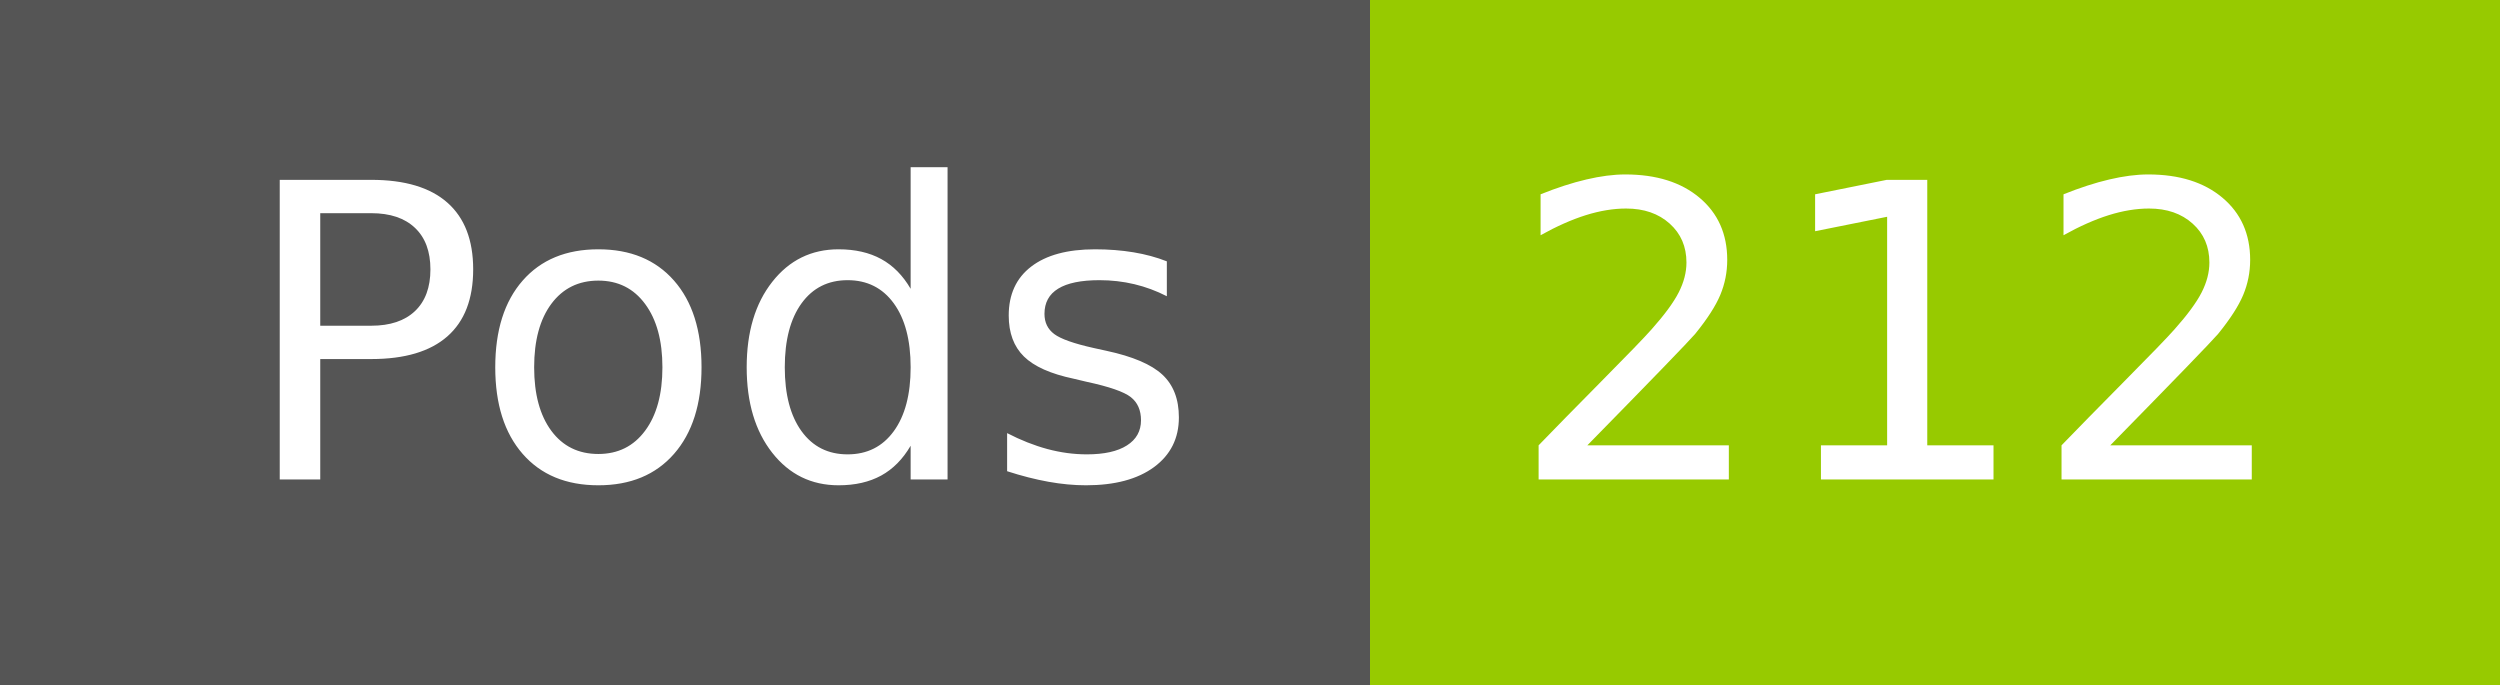
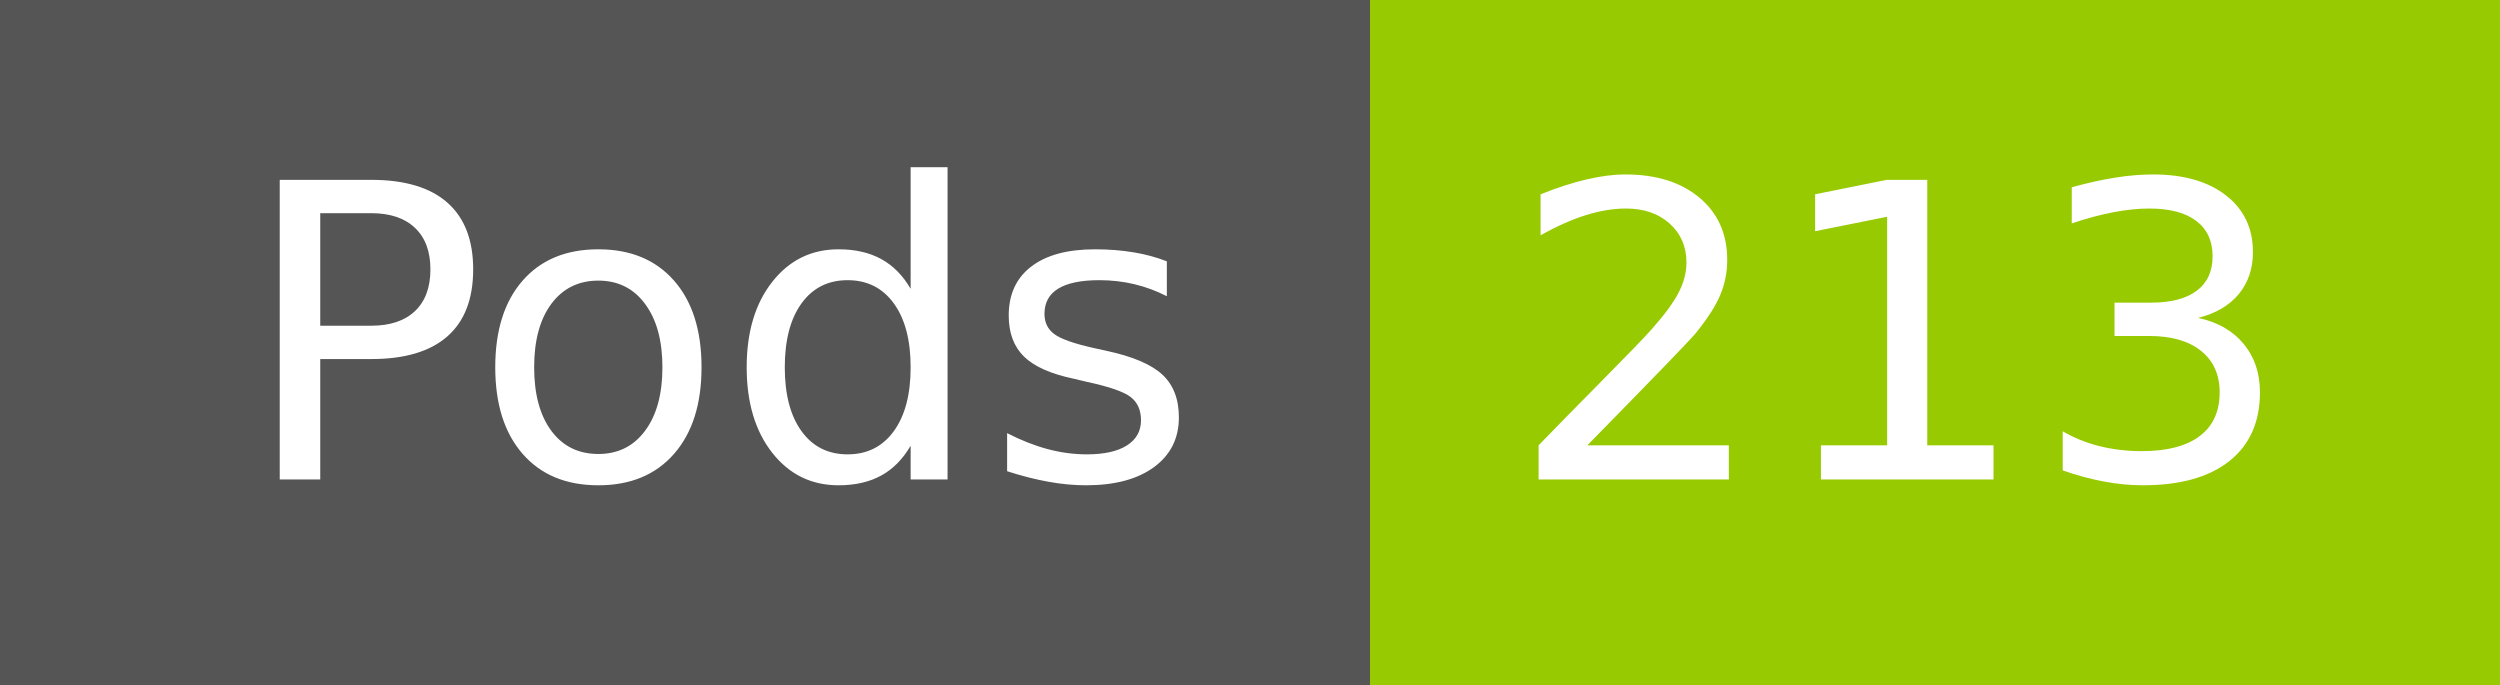
- <svg xmlns="http://www.w3.org/2000/svg" width="73" height="20" role="img" aria-label="Pods: 212">
+ <svg xmlns="http://www.w3.org/2000/svg" width="73" height="20" role="img" aria-label="Pods: 213">
  <g shape-rendering="crispEdges">
    <rect width="40" height="20" fill="#555" />
    <rect x="40" width="33" height="20" fill="#97ca00" />
  </g>
  <g fill="#fff" text-anchor="middle" font-family="Verdana,Geneva,DejaVu Sans,sans-serif" text-rendering="geometricPrecision" font-size="120">
    <text x="210" y="140" transform="scale(.1)" fill="#fff" textLength="294">Pods</text>
-     <text x="555" y="140" transform="scale(.1)" fill="#fff" textLength="228">212</text>
+     <text x="555" y="140" transform="scale(.1)" fill="#fff" textLength="228">213</text>
  </g>
</svg>
